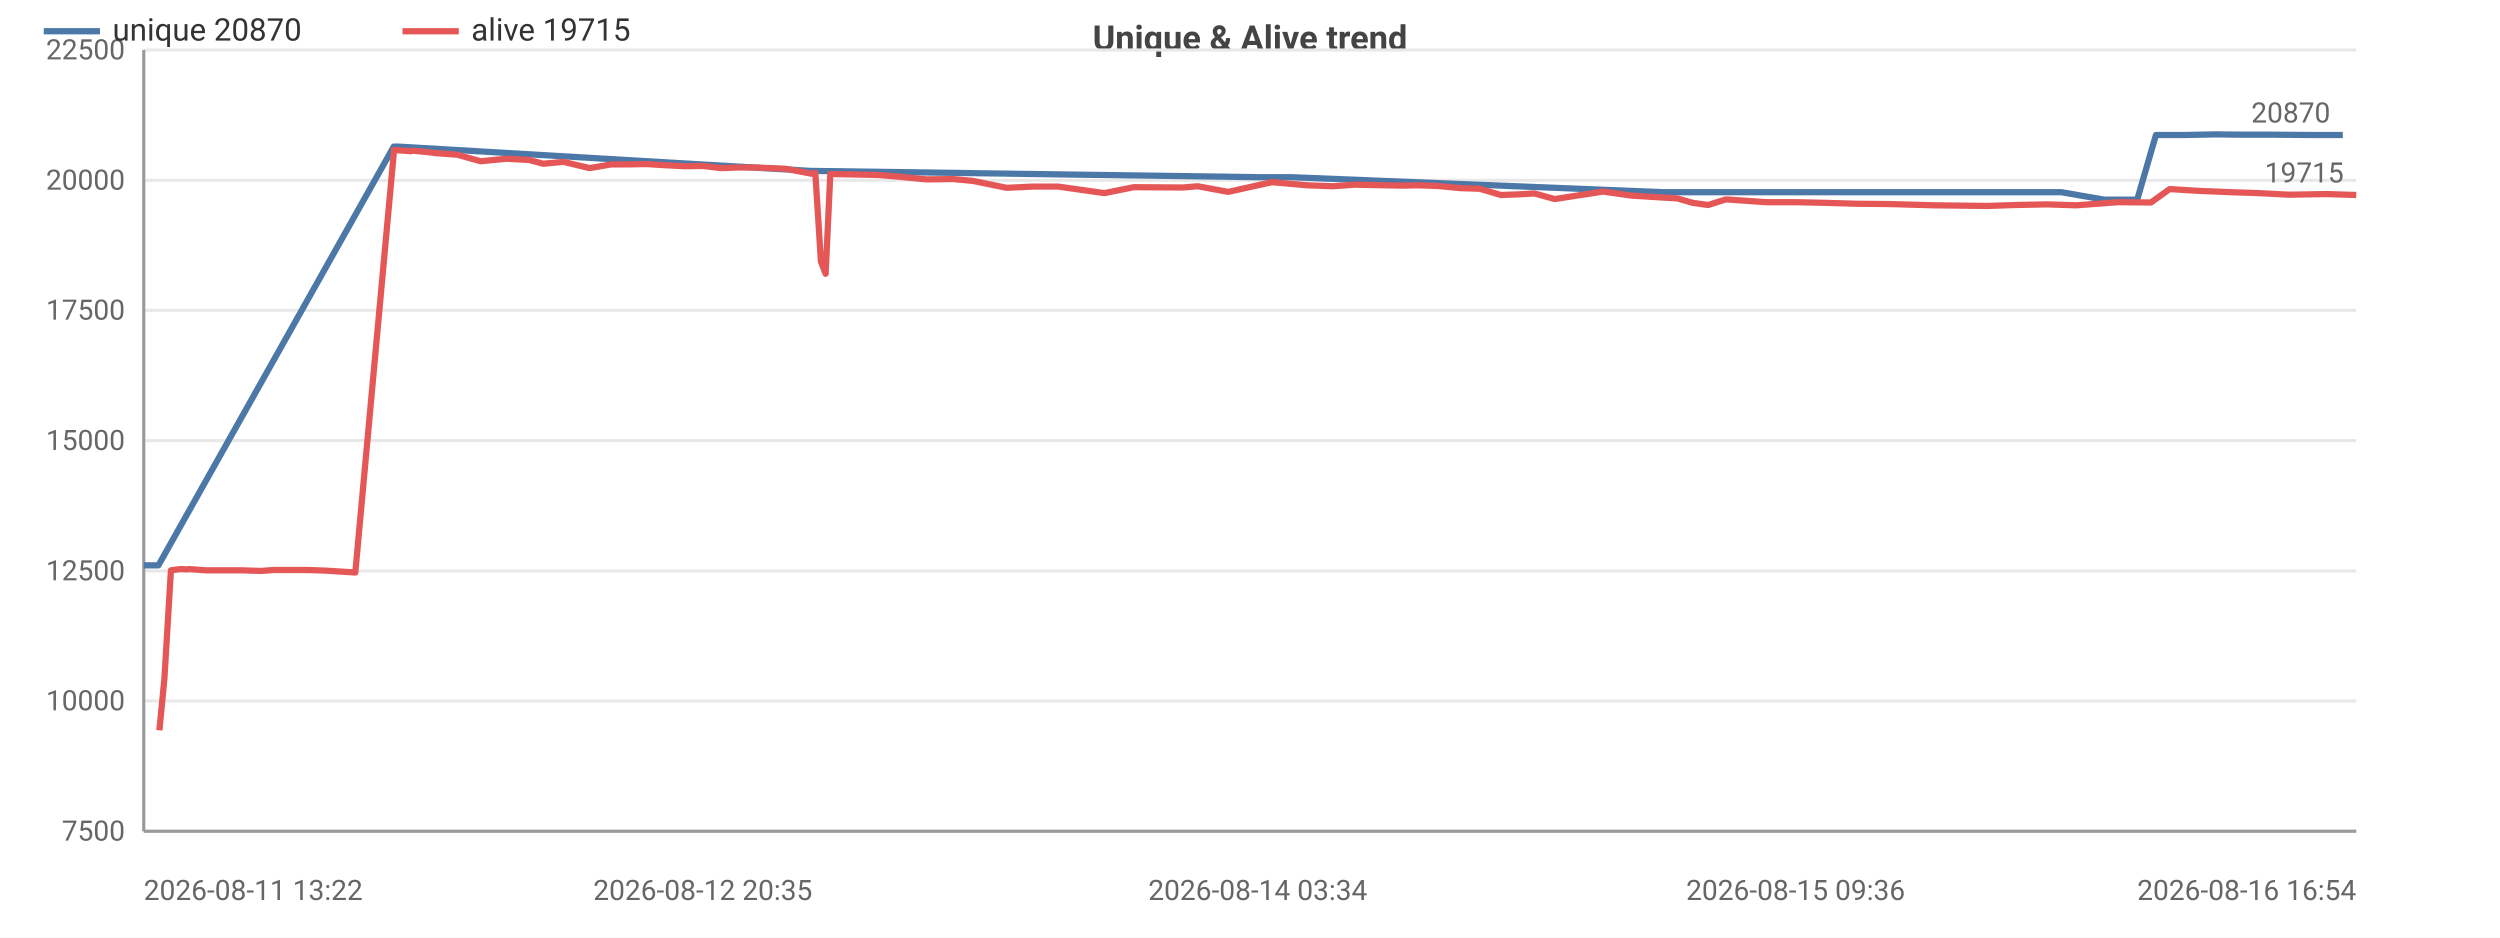
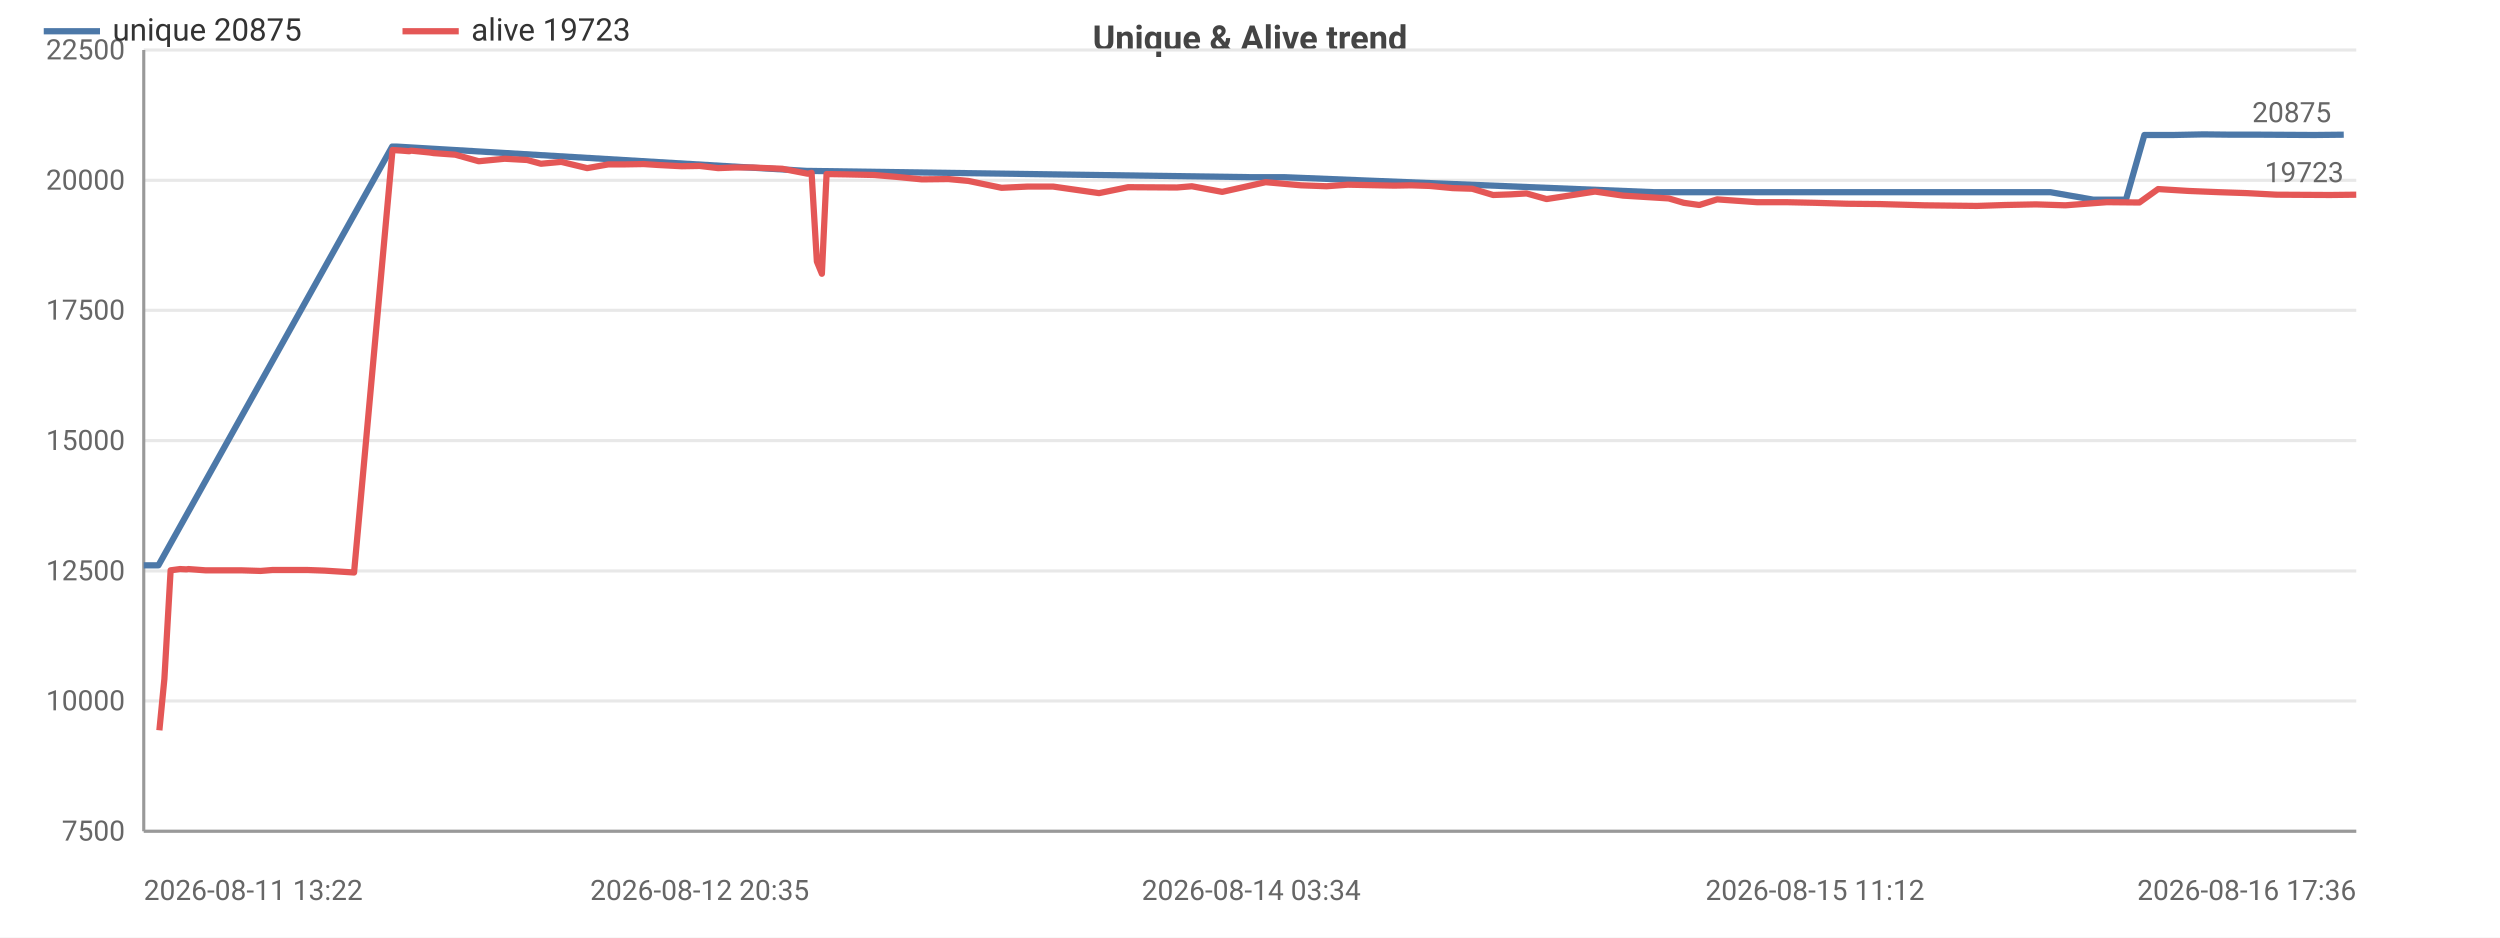
<svg xmlns="http://www.w3.org/2000/svg" width="800" height="300" viewBox="0 0 800 300">
  <rect width="800" height="300" fill="#ffffff" />
  <style>text{font-family:system-ui,-apple-system,'Segoe UI',Roboto,sans-serif}.g{stroke:#e8e8e8;stroke-width:1}.a{stroke:#999;stroke-width:1}.t{font-size:9px;fill:#666}.m{font-size:9px;text-anchor:middle;fill:#666}.e{font-size:9px;text-anchor:end;fill:#666}.l{font-size:10px;fill:#333}.tt{font-size:11px;font-weight:600;text-anchor:middle;fill:#444}</style>
  <text class="tt" x="400.0" y="16">Unique &amp; Alive trend</text>
  <line class="g" x1="46" y1="266" x2="754" y2="266" />
  <text class="e" x="40" y="269">7500</text>
  <line class="g" x1="46" y1="224.3" x2="754" y2="224.3" />
  <text class="e" x="40" y="227.3">10000</text>
  <line class="g" x1="46" y1="182.7" x2="754" y2="182.7" />
  <text class="e" x="40" y="185.7">12500</text>
  <line class="g" x1="46" y1="141" x2="754" y2="141" />
  <text class="e" x="40" y="144">15000</text>
  <line class="g" x1="46" y1="99.3" x2="754" y2="99.3" />
  <text class="e" x="40" y="102.3">17500</text>
  <line class="g" x1="46" y1="57.7" x2="754" y2="57.7" />
  <text class="e" x="40" y="60.7">20000</text>
  <line class="g" x1="46" y1="16" x2="754" y2="16" />
  <text class="e" x="40" y="19">22500</text>
  <line class="a" x1="46" y1="16" x2="46" y2="266" />
  <line class="a" x1="46" y1="266" x2="754" y2="266" />
-   <polyline fill="none" stroke="#4c78a8" stroke-width="2" stroke-linejoin="round" points="46,180.9 50.7,180.9 126.0,46.9 127.3,46.9 259.6,54.7 260.7,54.7 402.5,56.7 413.1,56.7 532.1,61.5 537.7,61.5 630.8,61.5 641.2,61.5 649.9,61.5 659.6,61.5 673.4,63.9 683.9,63.9 689.9,43.2 699.1,43.2 708.9,43.0 717.9,43.1 727.2,43.1 739.3,43.2 749.7,43.2" />
+   <polyline fill="none" stroke="#4c78a8" stroke-width="2" stroke-linejoin="round" points="46,180.9 50.7,180.9 125.5,46.9 126.8,46.9 258.3,54.7 259.5,54.7 400.4,56.7 411.0,56.7 529.3,61.5 534.9,61.5 627.5,61.5 637.8,61.5 646.5,61.5 656.1,61.5 669.9,63.9 680.3,63.9 686.2,43.2 695.4,43.2 705.1,43.0 714.1,43.1 723.3,43.1 740.6,43.2 750.0,43.1" />
  <circle cx="46" cy="180.9" r="4" fill="transparent" />
  <circle cx="50.7" cy="180.9" r="4" fill="transparent" />
-   <circle cx="126.0" cy="46.9" r="4" fill="transparent" />
-   <circle cx="127.3" cy="46.9" r="4" fill="transparent" />
-   <circle cx="260.7" cy="54.7" r="4" fill="transparent" />
-   <circle cx="402.5" cy="56.7" r="4" fill="transparent" />
-   <circle cx="413.1" cy="56.7" r="4" fill="transparent" />
-   <circle cx="532.1" cy="61.5" r="4" fill="transparent" />
-   <circle cx="537.7" cy="61.5" r="4" fill="transparent" />
-   <circle cx="630.8" cy="61.5" r="4" fill="transparent" />
-   <circle cx="649.9" cy="61.5" r="4" fill="transparent" />
-   <circle cx="659.6" cy="61.5" r="4" fill="transparent" />
-   <circle cx="673.4" cy="63.9" r="4" fill="transparent" />
-   <circle cx="683.9" cy="63.9" r="4" fill="transparent" />
-   <circle cx="689.9" cy="43.2" r="4" fill="transparent" />
-   <circle cx="699.1" cy="43.2" r="4" fill="transparent" />
-   <circle cx="717.9" cy="43.1" r="4" fill="transparent" />
-   <circle cx="727.2" cy="43.1" r="4" fill="transparent" />
-   <circle cx="739.3" cy="43.2" r="4" fill="transparent" />
-   <circle cx="749.7" cy="43.2" r="4" fill="transparent" />
-   <text class="t" x="745.7" y="39.2" text-anchor="end" fill="#4c78a8">20870</text>
-   <polyline fill="none" stroke="#e45756" stroke-width="2" stroke-linejoin="round" points="51.0,233.7 52.6,217.3 54.7,182.5 57.7,182.1 59.8,182.2 60.4,182.1 65.8,182.5 71.6,182.5 77.3,182.5 83.6,182.7 87.5,182.4 93.3,182.4 98.6,182.4 104.2,182.6 113.7,183.2 126.1,48.0 127.4,48.1 129.1,48.2 131.5,48.4 132.0,48.2 138.0,48.8 139.3,49.0 146.3,49.5 153.8,51.6 162.1,50.8 169.4,51.2 173.8,52.4 180.3,51.8 188.7,53.8 195.6,52.6 201.1,52.6 206.9,52.5 211.6,52.8 219.2,53.2 224.9,53.1 230.9,53.8 236.1,53.6 241.8,53.6 251.4,54.0 259.7,55.6 260.9,55.3 262.7,83.7 264.2,87.6 265.7,55.7 272.0,55.8 281.1,56.0 288.3,56.6 296.4,57.4 305.0,57.3 311.4,57.9 322.1,60.1 330.6,59.7 338.6,59.7 353.4,61.8 362.8,59.9 378.5,60.0 383.3,59.6 393.0,61.4 407.0,58.3 418.4,59.3 426.6,59.6 433.5,59.1 448.5,59.4 453.8,59.3 459.9,59.5 467.3,60.2 473.5,60.4 480.3,62.4 485.9,62.2 491.0,61.9 497.5,63.7 513.0,61.3 522.1,62.6 536.8,63.5 541.6,64.9 546.6,65.6 552.3,63.8 565.2,64.7 574.6,64.7 583.8,64.9 594.2,65.2 604.7,65.3 619.0,65.7 636.0,65.9 645.0,65.6 655.0,65.4 664.4,65.7 677.8,64.7 688.3,64.8 694.3,60.5 704.0,61.1 713.9,61.5 722.9,61.8 732.4,62.3 744.5,62.1 754,62.4" />
+   <circle cx="125.5" cy="46.9" r="4" fill="transparent" />
+   <circle cx="126.8" cy="46.9" r="4" fill="transparent" />
+   <circle cx="259.5" cy="54.7" r="4" fill="transparent" />
+   <circle cx="400.4" cy="56.7" r="4" fill="transparent" />
+   <circle cx="411.0" cy="56.7" r="4" fill="transparent" />
+   <circle cx="529.3" cy="61.5" r="4" fill="transparent" />
+   <circle cx="534.9" cy="61.5" r="4" fill="transparent" />
+   <circle cx="627.5" cy="61.5" r="4" fill="transparent" />
+   <circle cx="646.5" cy="61.5" r="4" fill="transparent" />
+   <circle cx="656.1" cy="61.5" r="4" fill="transparent" />
+   <circle cx="669.9" cy="63.9" r="4" fill="transparent" />
+   <circle cx="680.3" cy="63.9" r="4" fill="transparent" />
+   <circle cx="686.2" cy="43.2" r="4" fill="transparent" />
+   <circle cx="695.4" cy="43.2" r="4" fill="transparent" />
+   <circle cx="714.1" cy="43.1" r="4" fill="transparent" />
+   <circle cx="723.3" cy="43.1" r="4" fill="transparent" />
+   <circle cx="740.6" cy="43.2" r="4" fill="transparent" />
+   <circle cx="750.0" cy="43.1" r="4" fill="transparent" />
+   <text class="t" x="746.0" y="39.1" text-anchor="end" fill="#4c78a8">20875</text>
+   <polyline fill="none" stroke="#e45756" stroke-width="2" stroke-linejoin="round" points="51.0,233.7 52.6,217.3 54.6,182.5 57.6,182.1 59.7,182.2 60.3,182.1 65.7,182.5 71.5,182.5 77.1,182.5 83.4,182.7 87.2,182.4 93.0,182.4 98.4,182.4 103.9,182.6 113.3,183.2 125.6,48.0 127.0,48.1 128.6,48.2 131.0,48.4 131.5,48.2 137.5,48.8 138.8,49.0 145.7,49.5 153.2,51.6 161.5,50.8 168.7,51.2 173.1,52.4 179.6,51.8 187.9,53.8 194.7,52.6 200.2,52.6 206.0,52.5 210.6,52.8 218.2,53.2 223.9,53.1 229.8,53.8 235.0,53.6 240.7,53.6 250.3,54.0 258.5,55.6 259.7,55.3 261.4,83.7 263.0,87.6 264.5,55.7 270.8,55.8 279.7,56.0 286.9,56.6 295.0,57.4 303.5,57.3 309.9,57.9 320.5,60.1 328.9,59.7 337.0,59.7 351.7,61.8 361.0,59.9 376.6,60.0 381.4,59.6 391.1,61.4 405.0,58.3 416.3,59.3 424.5,59.6 431.3,59.1 446.2,59.4 451.5,59.3 457.5,59.5 464.9,60.2 471.1,60.4 477.8,62.4 483.4,62.2 488.5,61.9 494.9,63.7 510.4,61.3 519.4,62.6 534.0,63.5 538.8,64.9 543.8,65.6 549.5,63.8 562.2,64.7 571.6,64.7 580.8,64.9 591.1,65.2 601.5,65.3 615.8,65.7 632.6,65.9 641.6,65.6 651.5,65.4 660.9,65.7 674.2,64.7 684.6,64.8 690.6,60.5 700.3,61.1 710.1,61.5 719.0,61.8 728.5,62.3 745.6,62.4 754,62.3" />
  <circle cx="51.0" cy="233.7" r="4" fill="transparent" />
-   <circle cx="60.4" cy="182.1" r="4" fill="transparent" />
-   <circle cx="87.5" cy="182.4" r="4" fill="transparent" />
-   <circle cx="126.1" cy="48.0" r="4" fill="transparent" />
-   <circle cx="138.0" cy="48.8" r="4" fill="transparent" />
-   <circle cx="169.4" cy="51.2" r="4" fill="transparent" />
-   <circle cx="201.1" cy="52.6" r="4" fill="transparent" />
-   <circle cx="230.9" cy="53.8" r="4" fill="transparent" />
-   <circle cx="260.9" cy="55.3" r="4" fill="transparent" />
-   <circle cx="281.1" cy="56.0" r="4" fill="transparent" />
-   <circle cx="322.1" cy="60.1" r="4" fill="transparent" />
-   <circle cx="378.5" cy="60.0" r="4" fill="transparent" />
-   <circle cx="426.6" cy="59.6" r="4" fill="transparent" />
-   <circle cx="467.3" cy="60.2" r="4" fill="transparent" />
-   <circle cx="497.5" cy="63.7" r="4" fill="transparent" />
-   <circle cx="546.6" cy="65.6" r="4" fill="transparent" />
-   <circle cx="594.2" cy="65.2" r="4" fill="transparent" />
-   <circle cx="655.0" cy="65.4" r="4" fill="transparent" />
-   <circle cx="704.0" cy="61.1" r="4" fill="transparent" />
-   <circle cx="754" cy="62.4" r="4" fill="transparent" />
-   <text class="t" x="750" y="58.4" text-anchor="end" fill="#e45756">19715</text>
+   <circle cx="60.3" cy="182.1" r="4" fill="transparent" />
+   <circle cx="87.2" cy="182.4" r="4" fill="transparent" />
+   <circle cx="125.6" cy="48.0" r="4" fill="transparent" />
+   <circle cx="137.5" cy="48.8" r="4" fill="transparent" />
+   <circle cx="168.7" cy="51.2" r="4" fill="transparent" />
+   <circle cx="200.2" cy="52.6" r="4" fill="transparent" />
+   <circle cx="229.8" cy="53.8" r="4" fill="transparent" />
+   <circle cx="259.7" cy="55.3" r="4" fill="transparent" />
+   <circle cx="279.7" cy="56.0" r="4" fill="transparent" />
+   <circle cx="320.5" cy="60.1" r="4" fill="transparent" />
+   <circle cx="376.6" cy="60.0" r="4" fill="transparent" />
+   <circle cx="424.5" cy="59.6" r="4" fill="transparent" />
+   <circle cx="464.9" cy="60.2" r="4" fill="transparent" />
+   <circle cx="494.9" cy="63.7" r="4" fill="transparent" />
+   <circle cx="543.8" cy="65.6" r="4" fill="transparent" />
+   <circle cx="591.1" cy="65.2" r="4" fill="transparent" />
+   <circle cx="651.5" cy="65.4" r="4" fill="transparent" />
+   <circle cx="700.3" cy="61.1" r="4" fill="transparent" />
+   <circle cx="754" cy="62.3" r="4" fill="transparent" />
+   <text class="t" x="750" y="58.3" text-anchor="end" fill="#e45756">19723</text>
  <text class="t" x="46" y="288">2026-08-11 13:22</text>
-   <text class="m" x="224.9" y="288">2026-08-12 20:35</text>
-   <text class="m" x="402.5" y="288">2026-08-14 03:34</text>
-   <text class="m" x="574.6" y="288">2026-08-15 09:36</text>
-   <text class="e" x="754" y="288">2026-08-16 16:54</text>
+   <text class="m" x="223.9" y="288">2026-08-12 20:35</text>
+   <text class="m" x="400.4" y="288">2026-08-14 03:34</text>
+   <text class="m" x="580.8" y="288">2026-08-15 11:12</text>
+   <text class="e" x="754" y="288">2026-08-16 17:36</text>
  <line x1="14" y1="10" x2="32" y2="10" stroke="#4c78a8" stroke-width="2" />
-   <text class="l" x="36" y="13">unique 20870</text>
+   <text class="l" x="36" y="13">unique 20875</text>
  <line x1="128.8" y1="10" x2="146.8" y2="10" stroke="#e45756" stroke-width="2" />
-   <text class="l" x="150.8" y="13">alive 19715</text>
+   <text class="l" x="150.8" y="13">alive 19723</text>
</svg>
